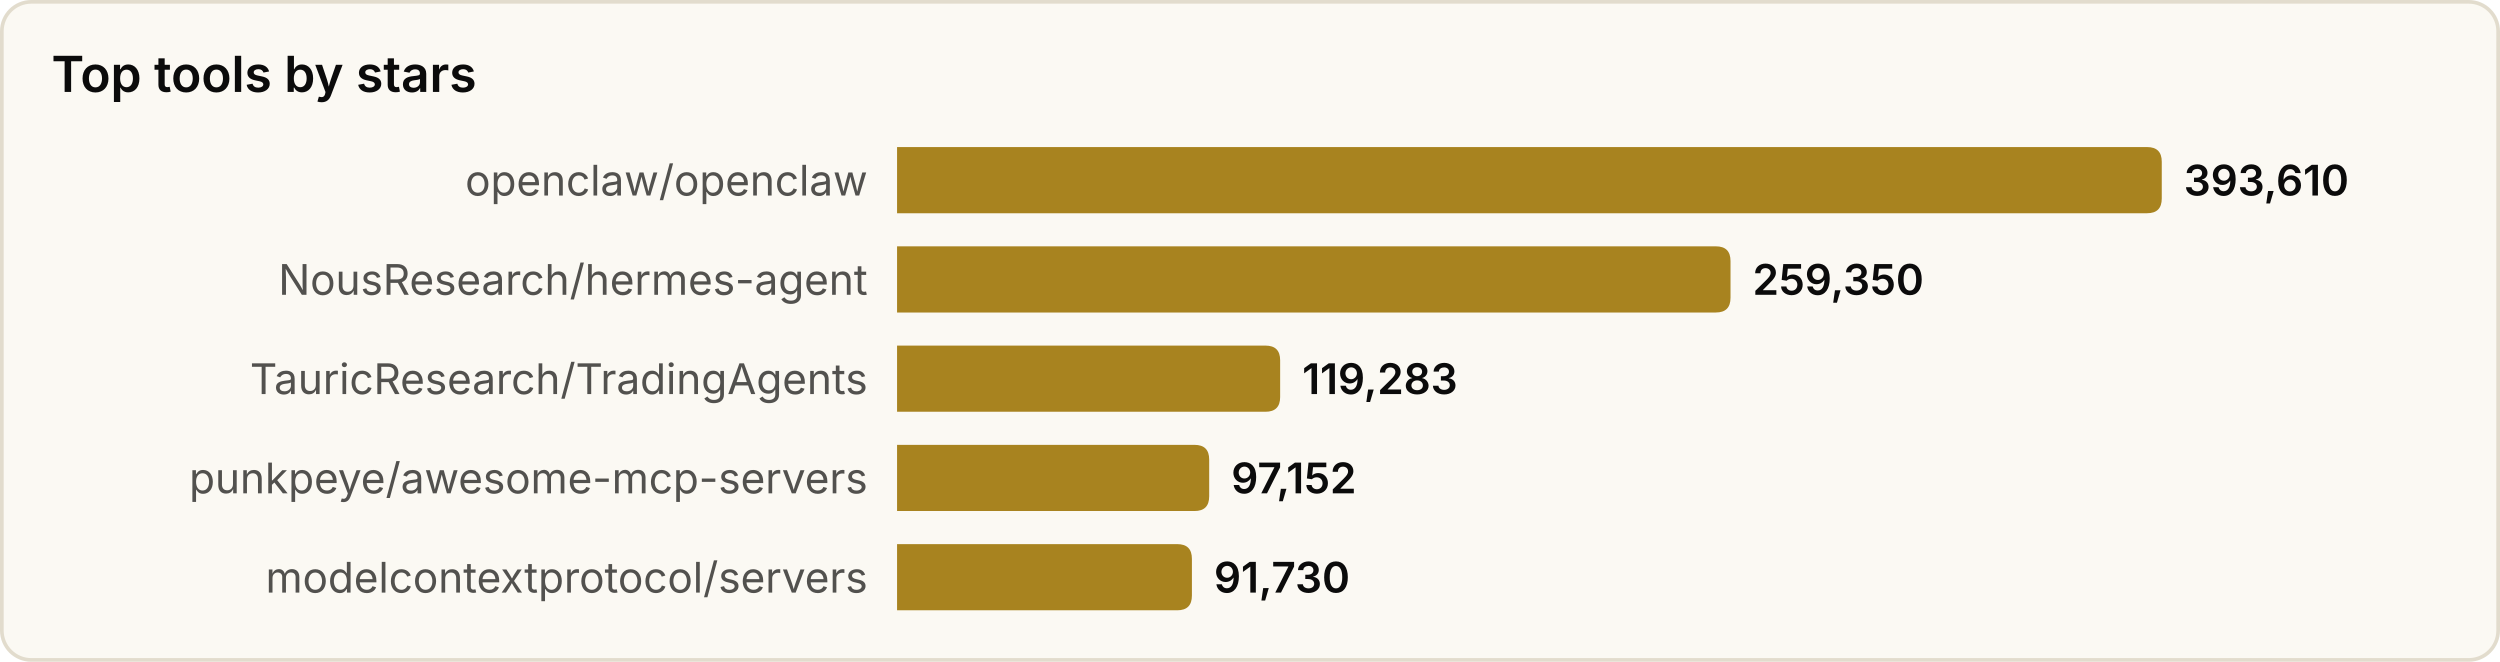
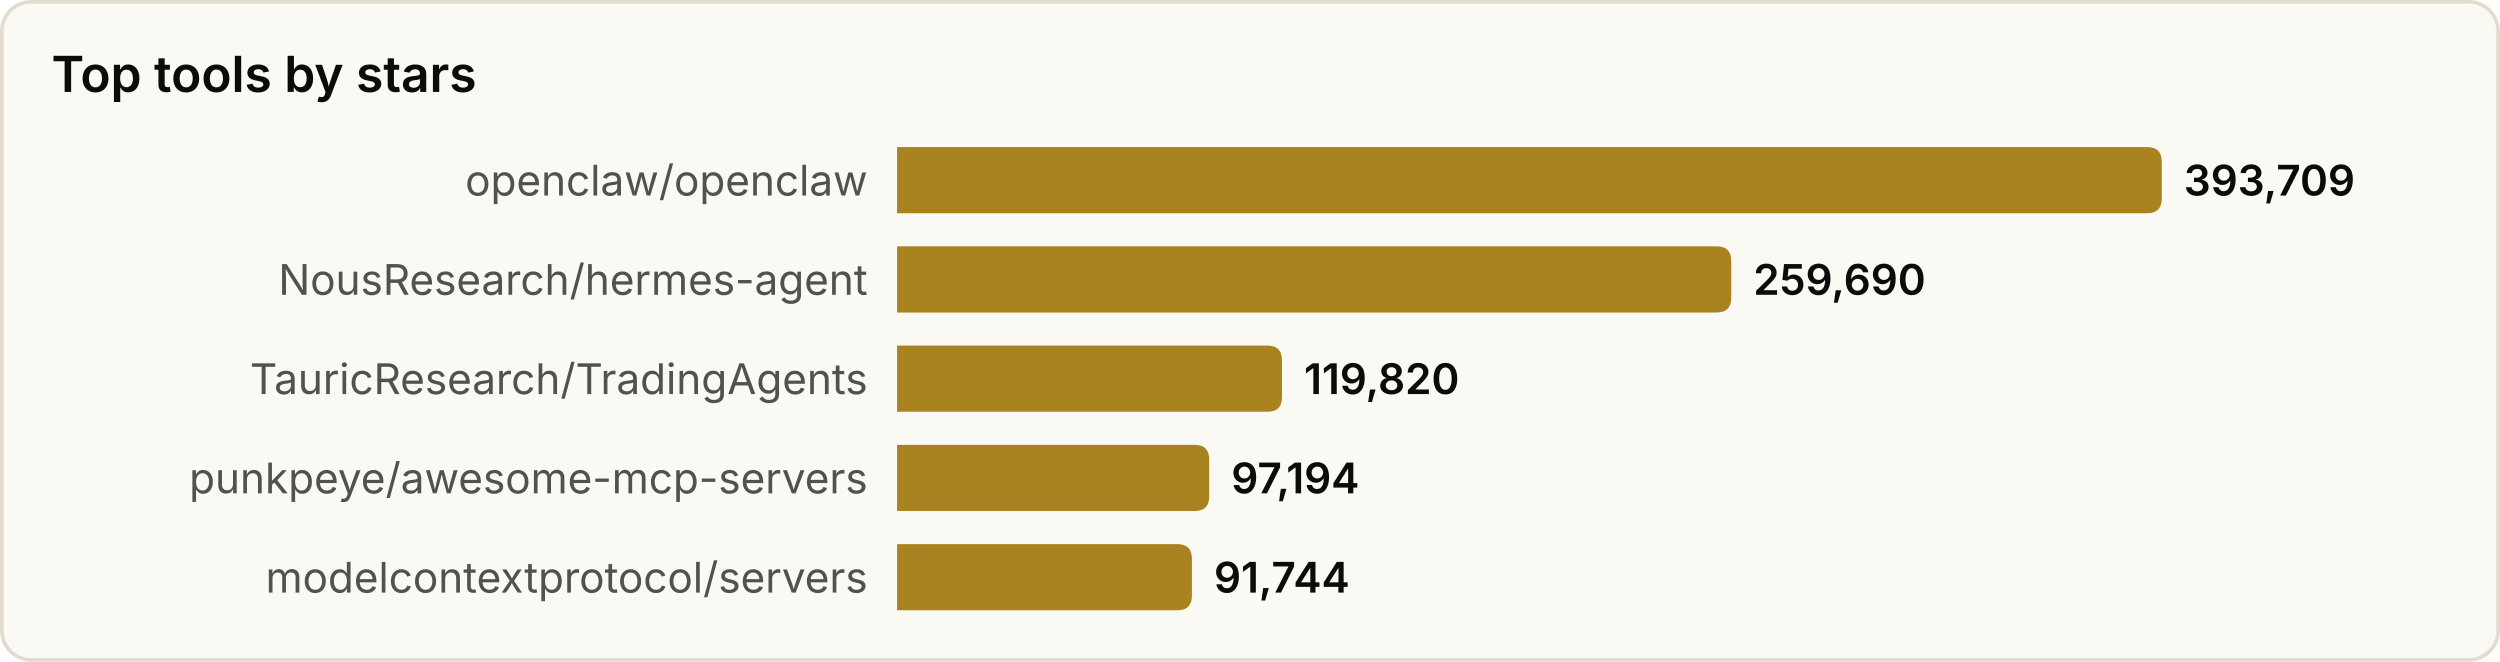
<svg xmlns="http://www.w3.org/2000/svg" width="680" height="180" viewBox="0 0 680 180" role="img" aria-label="Top tools by stars">
  <style>
text{font-family:system-ui,-apple-system,'Segoe UI',sans-serif}
.srf{fill:#fbf9f3;stroke:#e2dccd}.ttl{fill:#0b0b0b;font-size:13.5px;font-weight:600}
.lbl{fill:#52514e;font-size:11.5px}.val{fill:#0b0b0b;font-size:11.5px;font-weight:600}
.bar{fill:#a8831f}
@media(prefers-color-scheme:dark){
.srf{fill:#131826;stroke:#2a3145}.ttl{fill:#f2eee4}
.lbl{fill:#a9a69c}.val{fill:#f2eee4}.bar{fill:#d9b04a}
}
</style>
  <rect x="0.5" y="0.5" width="679" height="179" rx="8" class="srf" />
  <text x="14" y="25" class="ttl">Top tools by stars</text>
  <text x="236" y="49.0" class="lbl" text-anchor="end" dominant-baseline="central">openclaw/openclaw</text>
  <path d="M244,40 h340.0 q4,0 4,4 v10 q0,4 -4,4 h-340.0 z" class="bar" />
-   <text x="594.0" y="49.0" class="val" dominant-baseline="central">393,610</text>
+   <text x="594.0" y="49.0" class="val" dominant-baseline="central">393,709</text>
  <text x="236" y="76.0" class="lbl" text-anchor="end" dominant-baseline="central">NousResearch/hermes-agent</text>
-   <path d="M244,67 h222.7 q4,0 4,4 v10 q0,4 -4,4 h-222.7 z" class="bar" />
-   <text x="476.7" y="76.0" class="val" dominant-baseline="central">259,350</text>
+   <path d="M244,67 h222.9 q4,0 4,4 v10 q0,4 -4,4 h-222.9 z" class="bar" />
+   <text x="476.9" y="76.0" class="val" dominant-baseline="central">259,690</text>
  <text x="236" y="103.0" class="lbl" text-anchor="end" dominant-baseline="central">TauricResearch/TradingAgents</text>
-   <path d="M244,94 h100.2 q4,0 4,4 v10 q0,4 -4,4 h-100.2 z" class="bar" />
-   <text x="354.2" y="103.0" class="val" dominant-baseline="central">119,283</text>
+   <path d="M244,94 h100.7 q4,0 4,4 v10 q0,4 -4,4 h-100.7 z" class="bar" />
+   <text x="354.7" y="103.0" class="val" dominant-baseline="central">119,820</text>
  <text x="236" y="130.0" class="lbl" text-anchor="end" dominant-baseline="central">punkpeye/awesome-mcp-servers</text>
  <path d="M244,121 h80.9 q4,0 4,4 v10 q0,4 -4,4 h-80.9 z" class="bar" />
-   <text x="334.9" y="130.0" class="val" dominant-baseline="central">97,152</text>
+   <text x="334.9" y="130.0" class="val" dominant-baseline="central">97,194</text>
  <text x="236" y="157.0" class="lbl" text-anchor="end" dominant-baseline="central">modelcontextprotocol/servers</text>
  <path d="M244,148 h76.2 q4,0 4,4 v10 q0,4 -4,4 h-76.2 z" class="bar" />
-   <text x="330.2" y="157.0" class="val" dominant-baseline="central">91,730</text>
+   <text x="330.2" y="157.0" class="val" dominant-baseline="central">91,744</text>
</svg>
